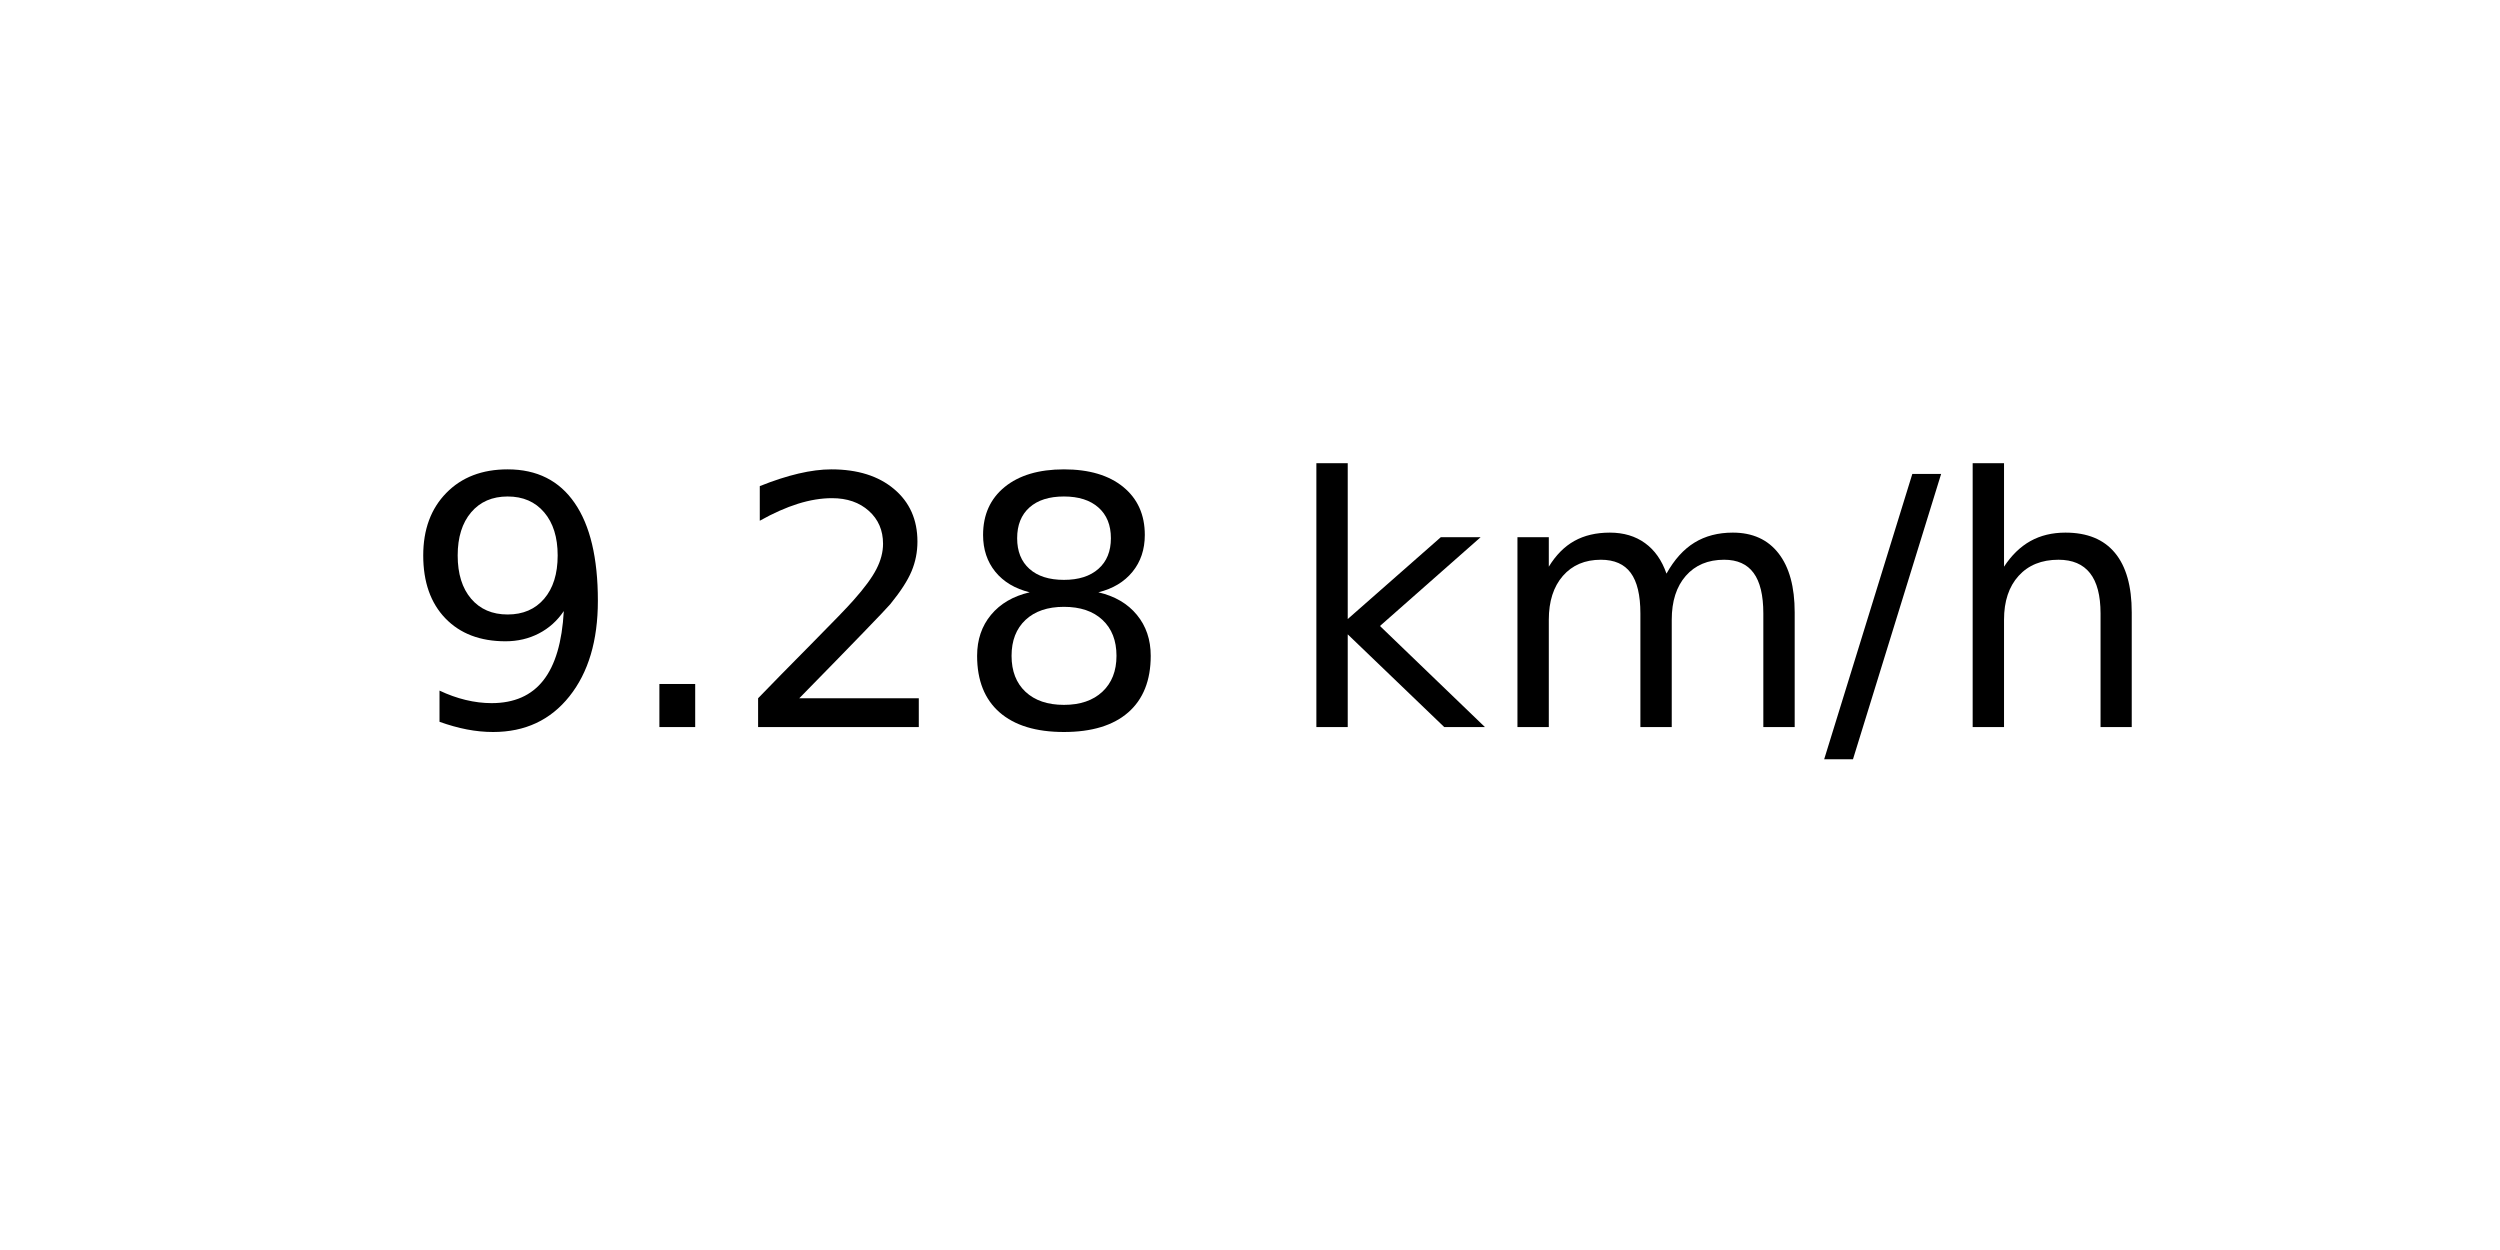
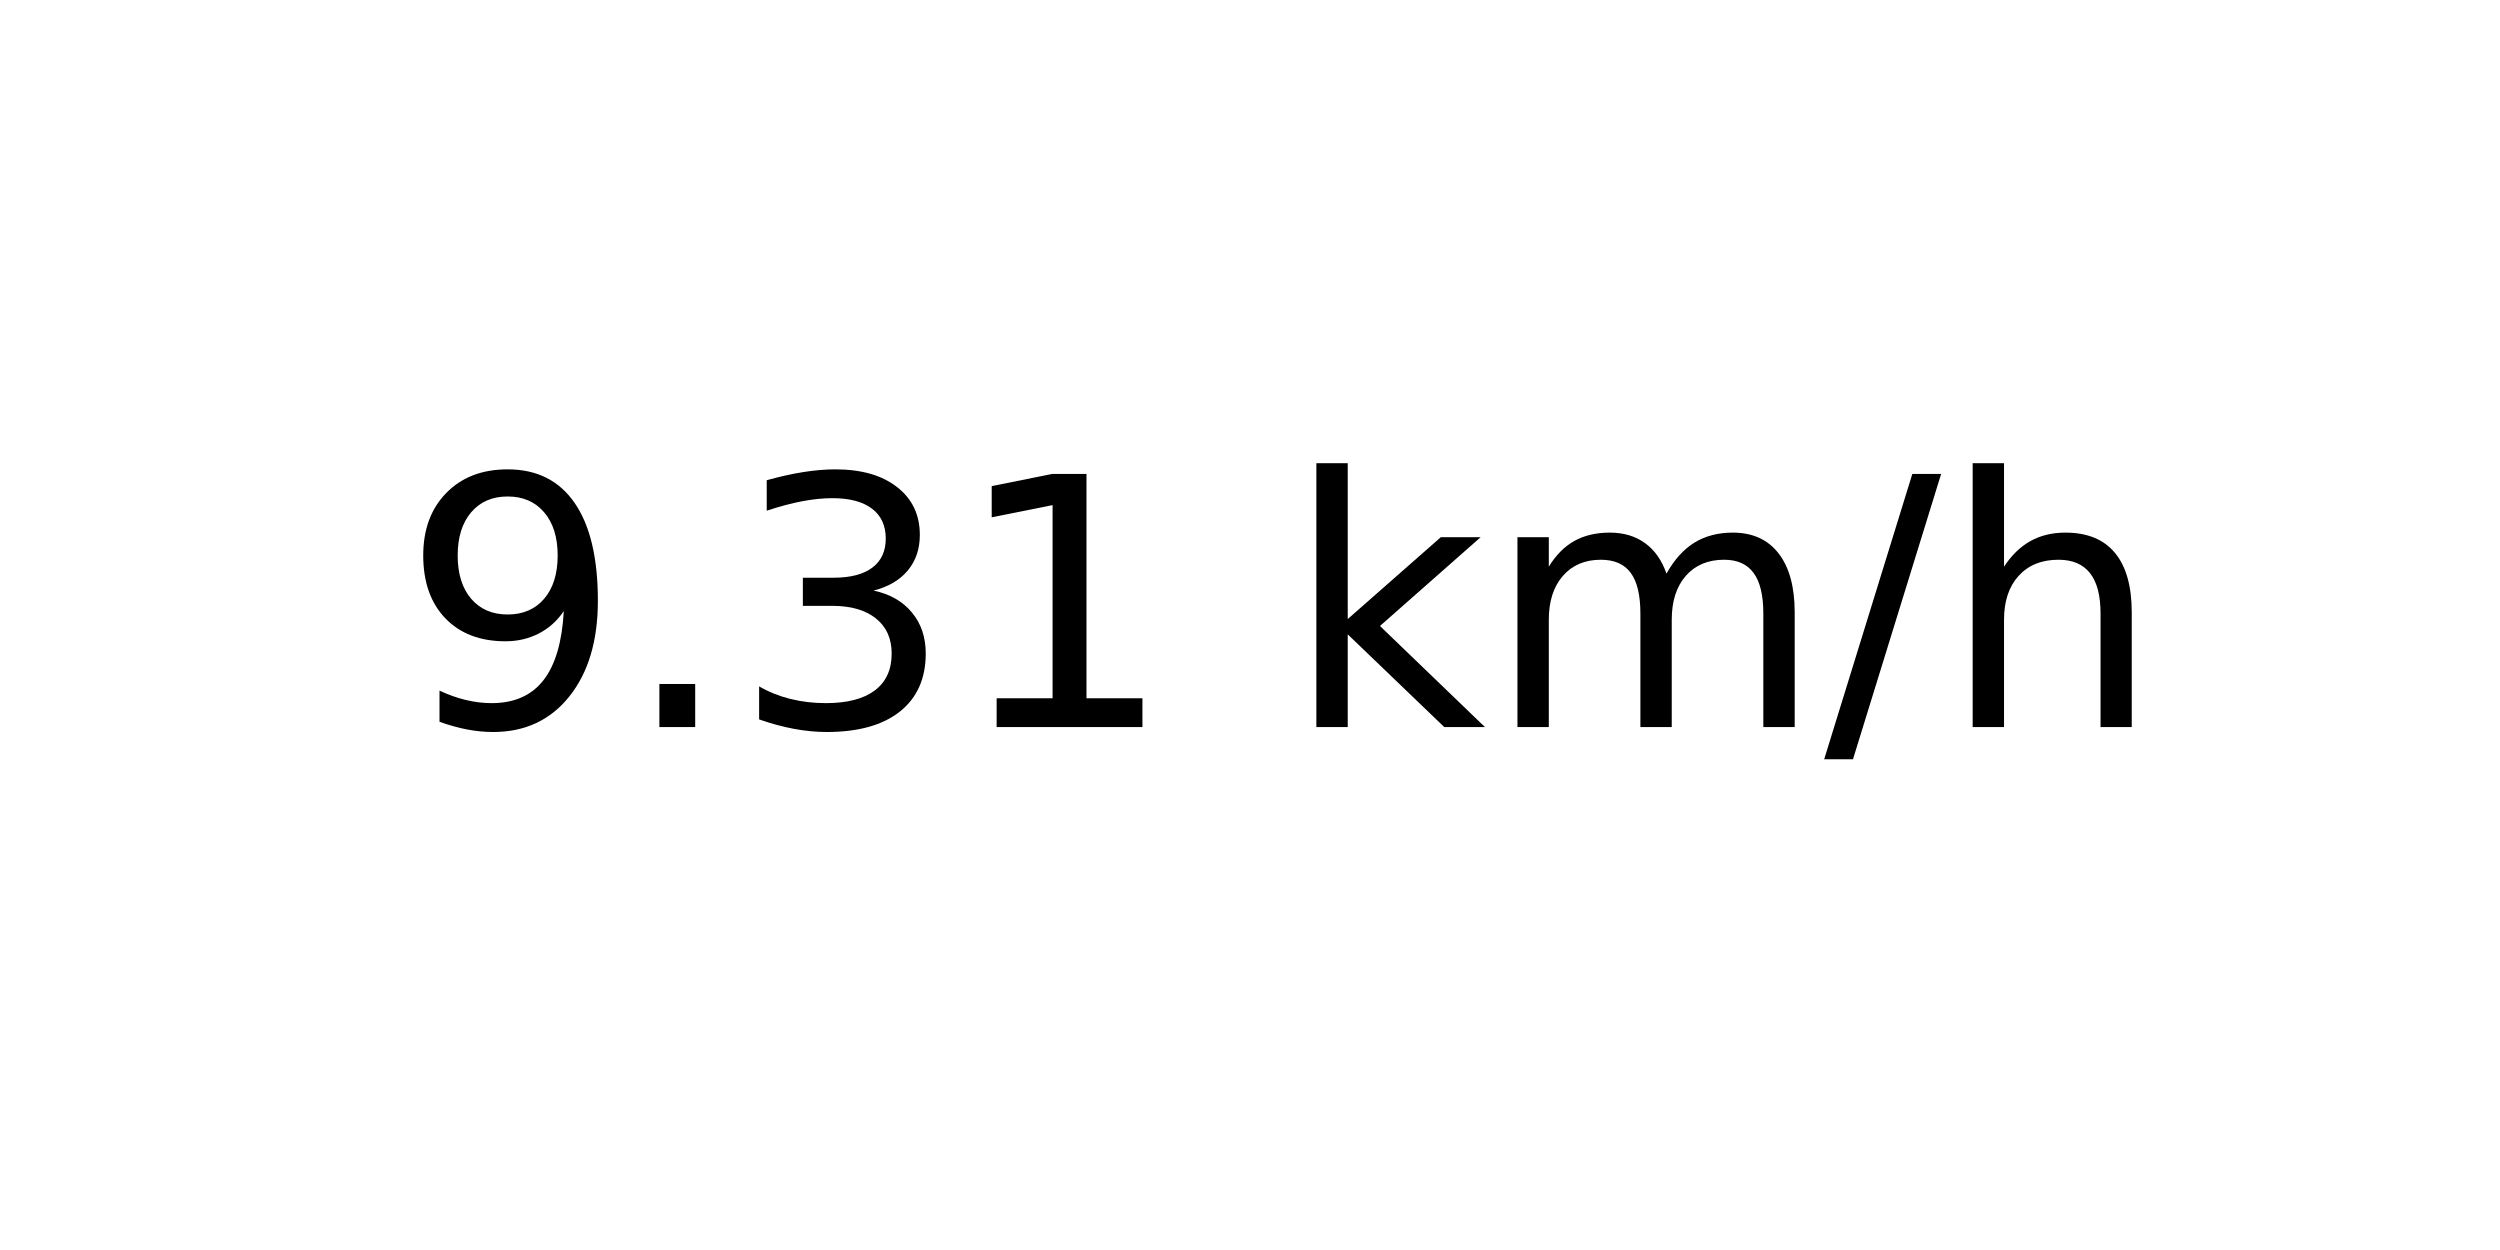
<svg xmlns="http://www.w3.org/2000/svg" xmlns:xlink="http://www.w3.org/1999/xlink" width="72pt" height="36pt" viewBox="0 0 72 36" version="1.1">
  <defs>
    <style type="text/css">*{stroke-linejoin: round; stroke-linecap: butt}</style>
  </defs>
  <g id="figure_1">
    <g id="axes_1">
      <g id="text_1">
        <g transform="translate(11.55937 20.93937) scale(0.1 -0.1)">
          <defs>
            <path id="DejaVuSans-39" d="M 703 97  L 703 672  Q 941 559 1184 500  Q 1428 441 1663 441  Q 2288 441 2617 861  Q 2947 1281 2994 2138  Q 2813 1869 2534 1725  Q 2256 1581 1919 1581  Q 1219 1581 811 2004  Q 403 2428 403 3163  Q 403 3881 828 4315  Q 1253 4750 1959 4750  Q 2769 4750 3195 4129  Q 3622 3509 3622 2328  Q 3622 1225 3098 567  Q 2575 -91 1691 -91  Q 1453 -91 1209 -44  Q 966 3 703 97  z M 1959 2075  Q 2384 2075 2632 2365  Q 2881 2656 2881 3163  Q 2881 3666 2632 3958  Q 2384 4250 1959 4250  Q 1534 4250 1286 3958  Q 1038 3666 1038 3163  Q 1038 2656 1286 2365  Q 1534 2075 1959 2075  z " transform="scale(0.015625)" />
            <path id="DejaVuSans-2e" d="M 684 794  L 1344 794  L 1344 0  L 684 0  L 684 794  z " transform="scale(0.015625)" />
-             <path id="DejaVuSans-32" d="M 1228 531  L 3431 531  L 3431 0  L 469 0  L 469 531  Q 828 903 1448 1529  Q 2069 2156 2228 2338  Q 2531 2678 2651 2914  Q 2772 3150 2772 3378  Q 2772 3750 2511 3984  Q 2250 4219 1831 4219  Q 1534 4219 1204 4116  Q 875 4013 500 3803  L 500 4441  Q 881 4594 1212 4672  Q 1544 4750 1819 4750  Q 2544 4750 2975 4387  Q 3406 4025 3406 3419  Q 3406 3131 3298 2873  Q 3191 2616 2906 2266  Q 2828 2175 2409 1742  Q 1991 1309 1228 531  z " transform="scale(0.015625)" />
-             <path id="DejaVuSans-38" d="M 2034 2216  Q 1584 2216 1326 1975  Q 1069 1734 1069 1313  Q 1069 891 1326 650  Q 1584 409 2034 409  Q 2484 409 2743 651  Q 3003 894 3003 1313  Q 3003 1734 2745 1975  Q 2488 2216 2034 2216  z M 1403 2484  Q 997 2584 770 2862  Q 544 3141 544 3541  Q 544 4100 942 4425  Q 1341 4750 2034 4750  Q 2731 4750 3128 4425  Q 3525 4100 3525 3541  Q 3525 3141 3298 2862  Q 3072 2584 2669 2484  Q 3125 2378 3379 2068  Q 3634 1759 3634 1313  Q 3634 634 3220 271  Q 2806 -91 2034 -91  Q 1263 -91 848 271  Q 434 634 434 1313  Q 434 1759 690 2068  Q 947 2378 1403 2484  z M 1172 3481  Q 1172 3119 1398 2916  Q 1625 2713 2034 2713  Q 2441 2713 2670 2916  Q 2900 3119 2900 3481  Q 2900 3844 2670 4047  Q 2441 4250 2034 4250  Q 1625 4250 1398 4047  Q 1172 3844 1172 3481  z " transform="scale(0.015625)" />
+             <path id="DejaVuSans-33" d="M 2597 2516  Q 3050 2419 3304 2112  Q 3559 1806 3559 1356  Q 3559 666 3084 287  Q 2609 -91 1734 -91  Q 1441 -91 1130 -33  Q 819 25 488 141  L 488 750  Q 750 597 1062 519  Q 1375 441 1716 441  Q 2309 441 2620 675  Q 2931 909 2931 1356  Q 2931 1769 2642 2001  Q 2353 2234 1838 2234  L 1294 2234  L 1294 2753  L 1863 2753  Q 2328 2753 2575 2939  Q 2822 3125 2822 3475  Q 2822 3834 2567 4026  Q 2313 4219 1838 4219  Q 1578 4219 1281 4162  Q 984 4106 628 3988  L 628 4550  Q 988 4650 1302 4700  Q 1616 4750 1894 4750  Q 2613 4750 3031 4423  Q 3450 4097 3450 3541  Q 3450 3153 3228 2886  Q 3006 2619 2597 2516  z " transform="scale(0.015625)" />
+             <path id="DejaVuSans-31" d="M 794 531  L 1825 531  L 1825 4091  L 703 3866  L 703 4441  L 1819 4666  L 2450 4666  L 2450 531  L 3481 531  L 3481 0  L 794 0  L 794 531  z " transform="scale(0.015625)" />
            <path id="DejaVuSans-20" transform="scale(0.015625)" />
            <path id="DejaVuSans-6b" d="M 581 4863  L 1159 4863  L 1159 1991  L 2875 3500  L 3609 3500  L 1753 1863  L 3688 0  L 2938 0  L 1159 1709  L 1159 0  L 581 0  L 581 4863  z " transform="scale(0.015625)" />
            <path id="DejaVuSans-6d" d="M 3328 2828  Q 3544 3216 3844 3400  Q 4144 3584 4550 3584  Q 5097 3584 5394 3201  Q 5691 2819 5691 2113  L 5691 0  L 5113 0  L 5113 2094  Q 5113 2597 4934 2840  Q 4756 3084 4391 3084  Q 3944 3084 3684 2787  Q 3425 2491 3425 1978  L 3425 0  L 2847 0  L 2847 2094  Q 2847 2600 2669 2842  Q 2491 3084 2119 3084  Q 1678 3084 1418 2786  Q 1159 2488 1159 1978  L 1159 0  L 581 0  L 581 3500  L 1159 3500  L 1159 2956  Q 1356 3278 1631 3431  Q 1906 3584 2284 3584  Q 2666 3584 2933 3390  Q 3200 3197 3328 2828  z " transform="scale(0.015625)" />
            <path id="DejaVuSans-2f" d="M 1625 4666  L 2156 4666  L 531 -594  L 0 -594  L 1625 4666  z " transform="scale(0.015625)" />
            <path id="DejaVuSans-68" d="M 3513 2113  L 3513 0  L 2938 0  L 2938 2094  Q 2938 2591 2744 2837  Q 2550 3084 2163 3084  Q 1697 3084 1428 2787  Q 1159 2491 1159 1978  L 1159 0  L 581 0  L 581 4863  L 1159 4863  L 1159 2956  Q 1366 3272 1645 3428  Q 1925 3584 2291 3584  Q 2894 3584 3203 3211  Q 3513 2838 3513 2113  z " transform="scale(0.015625)" />
          </defs>
          <use xlink:href="#DejaVuSans-39" />
          <use xlink:href="#DejaVuSans-2e" x="63.623" />
-           <use xlink:href="#DejaVuSans-32" x="95.41" />
-           <use xlink:href="#DejaVuSans-38" x="159.033" />
+           <use xlink:href="#DejaVuSans-33" x="95.41" />
+           <use xlink:href="#DejaVuSans-31" x="159.033" />
          <use xlink:href="#DejaVuSans-20" x="222.656" />
          <use xlink:href="#DejaVuSans-6b" x="254.443" />
          <use xlink:href="#DejaVuSans-6d" x="312.354" />
          <use xlink:href="#DejaVuSans-2f" x="409.766" />
          <use xlink:href="#DejaVuSans-68" x="443.457" />
        </g>
      </g>
    </g>
  </g>
</svg>
